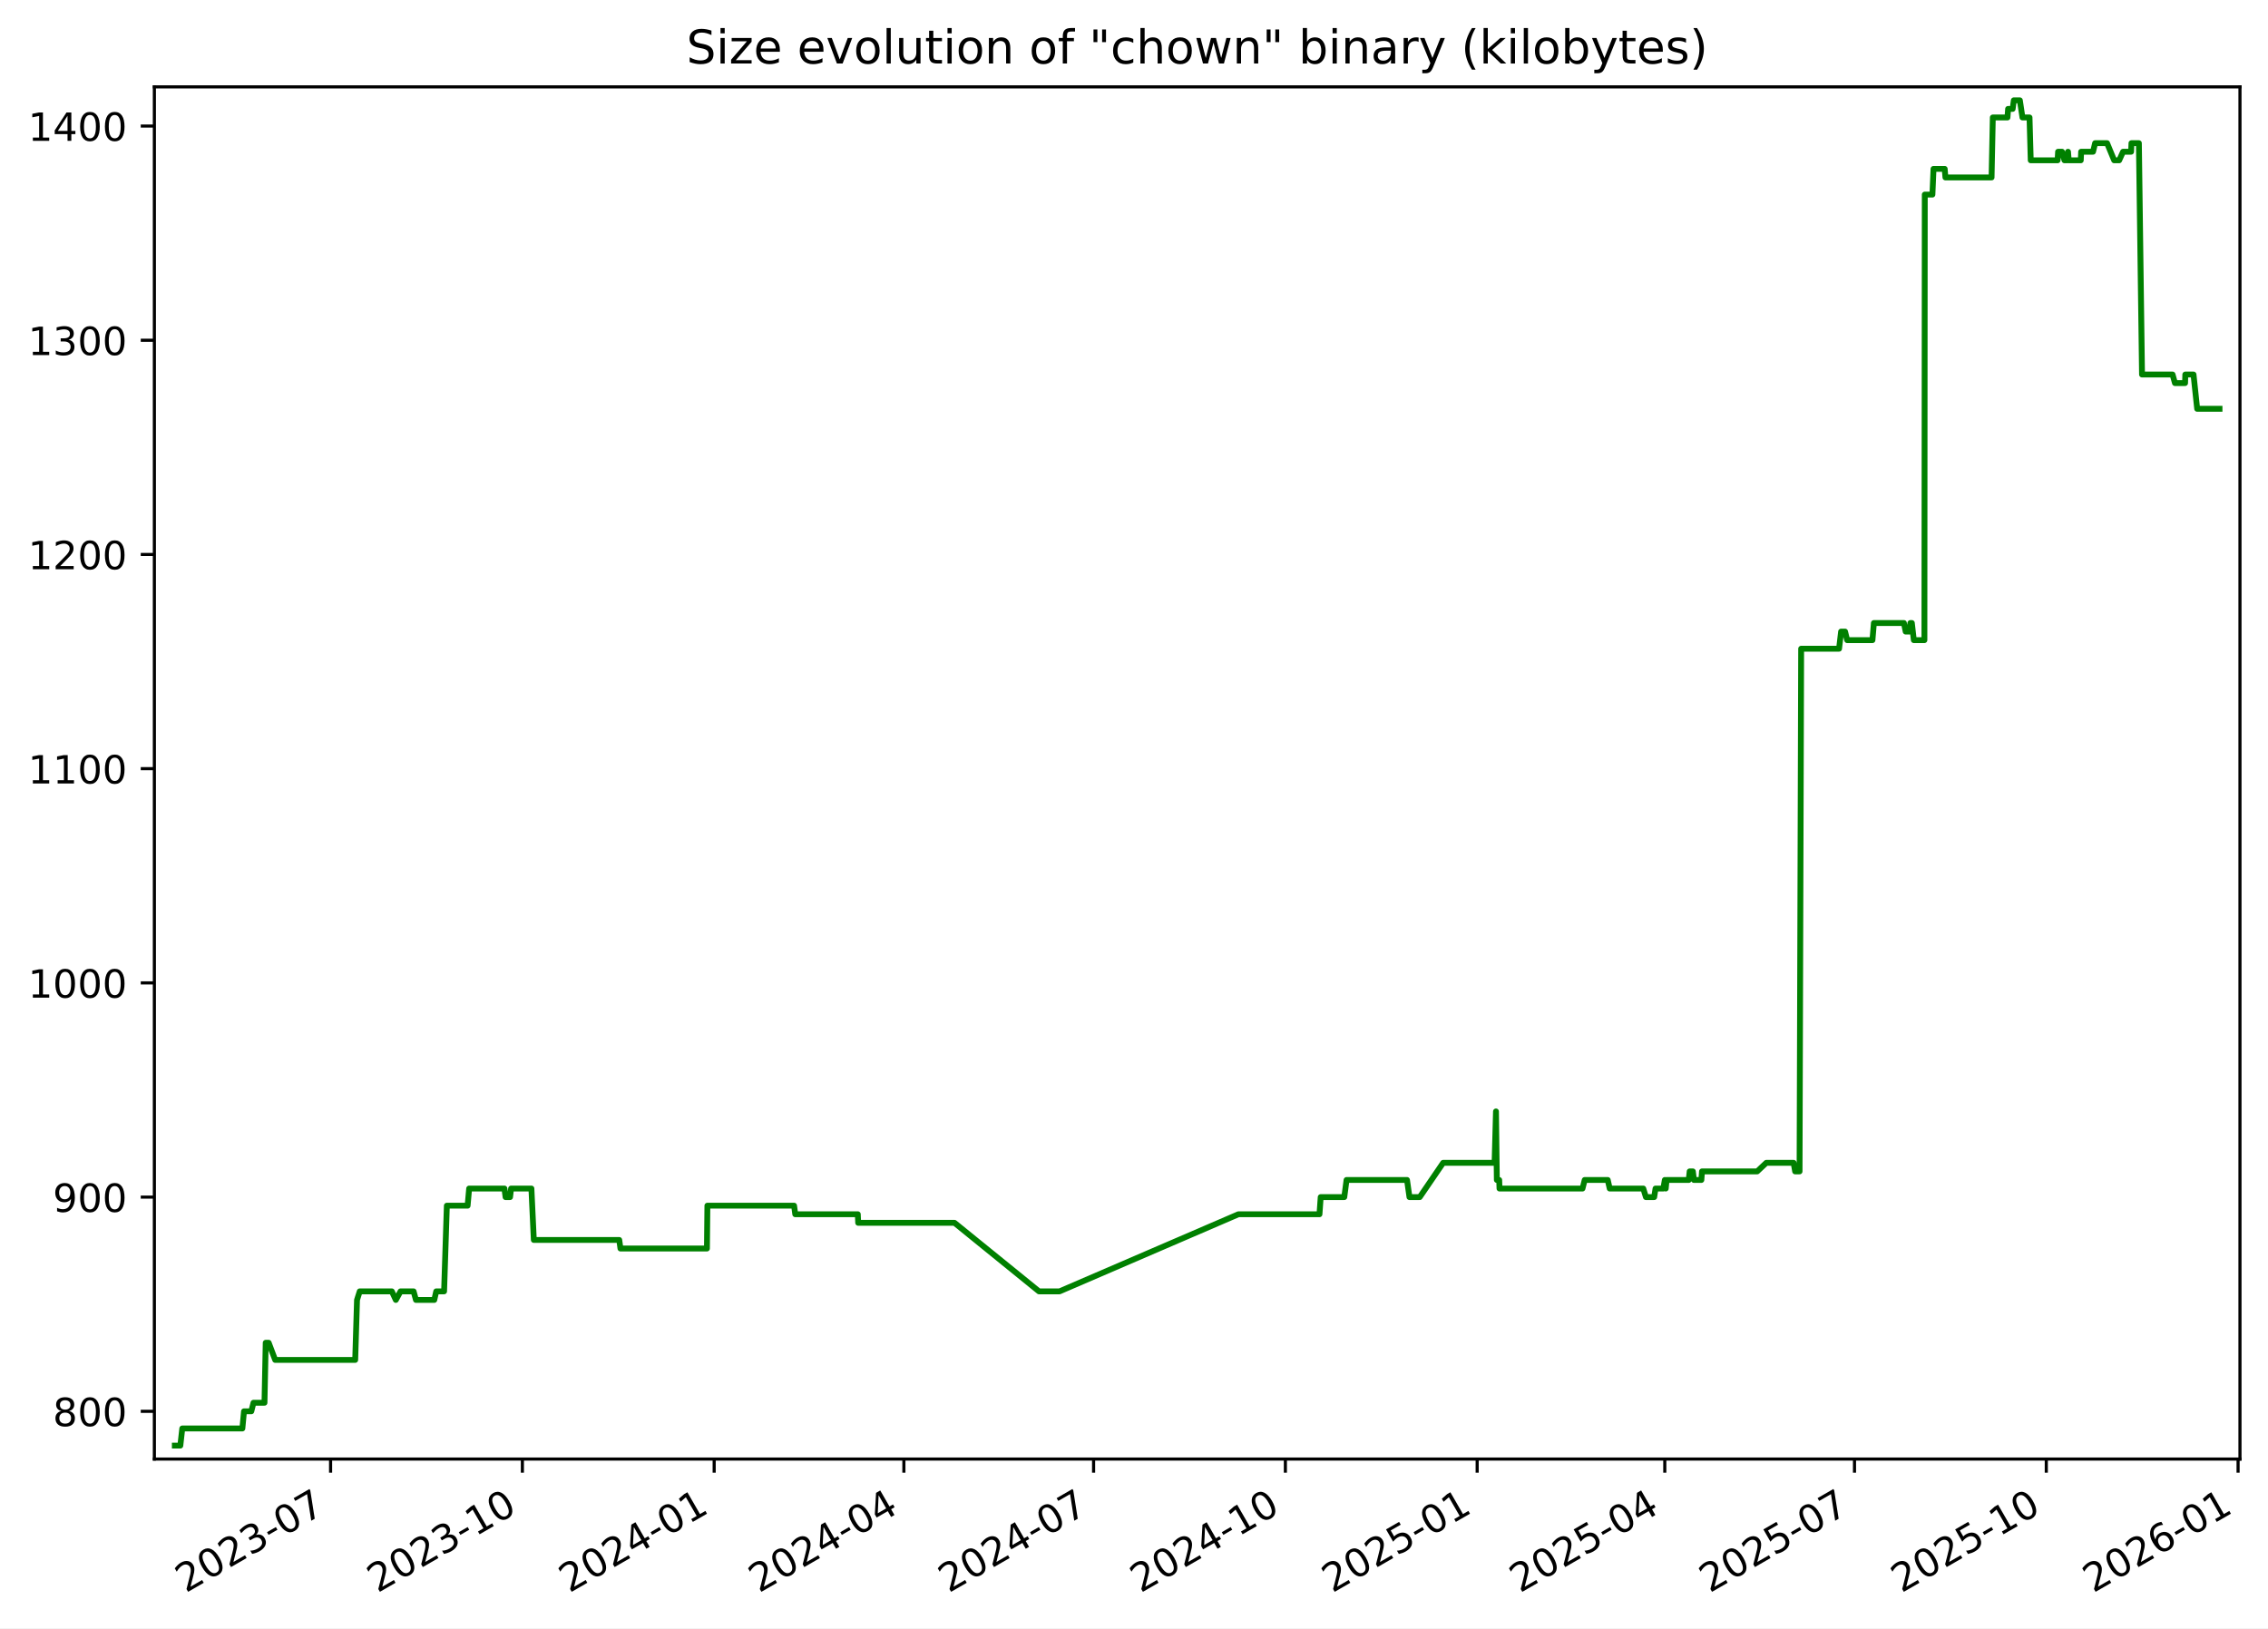
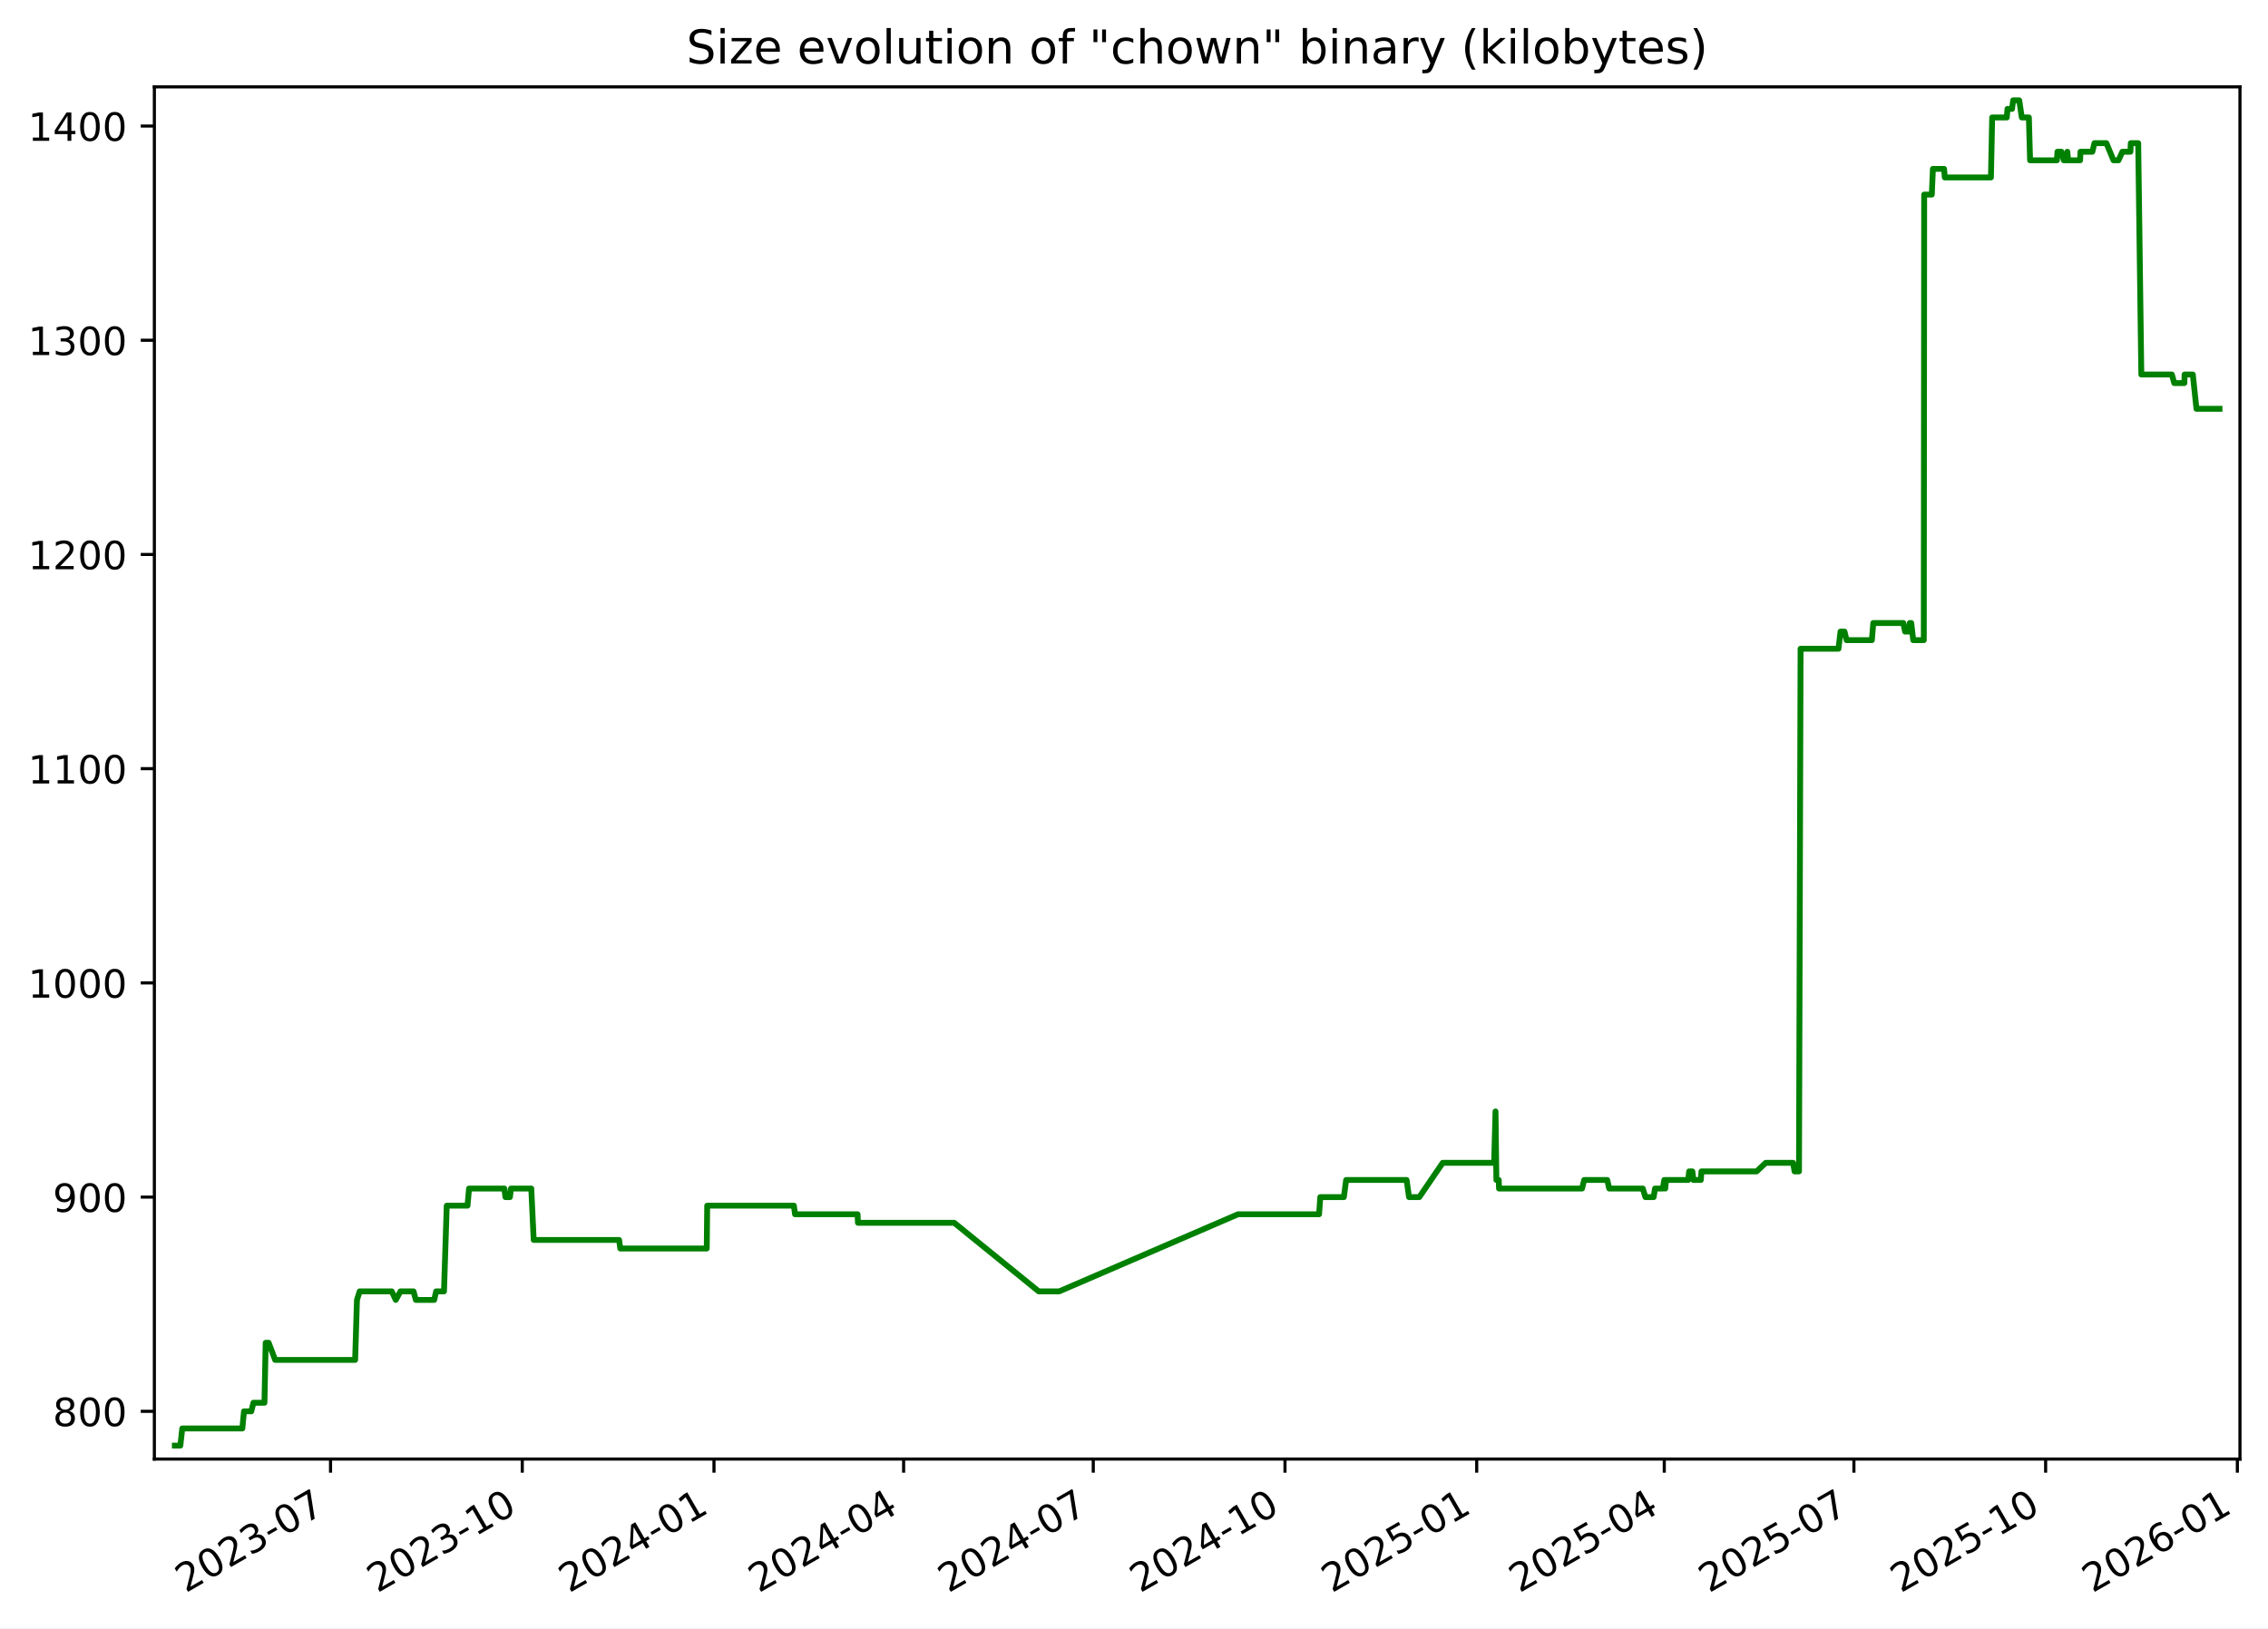
<svg xmlns="http://www.w3.org/2000/svg" xmlns:xlink="http://www.w3.org/1999/xlink" width="582.53pt" height="418.303pt" viewBox="0 0 582.53 418.303" version="1.1">
  <defs>
    <style type="text/css">*{stroke-linejoin: round; stroke-linecap: butt}</style>
  </defs>
  <g id="figure_1">
    <g id="patch_1">
      <path d="M -0 418.303  L 582.53 418.303  L 582.53 0  L -0 0  z " style="fill: #ffffff" />
    </g>
    <g id="axes_1">
      <g id="patch_2">
        <path d="M 39.65 374.83  L 575.33 374.83  L 575.33 22.318  L 39.65 22.318  z " style="fill: #ffffff" />
      </g>
      <g id="matplotlib.axis_1">
        <g id="xtick_1">
          <g id="line2d_1">
            <defs>
-               <path id="m86b7b2a428" d="M 0 0  L 0 3.5  " style="stroke: #000000; stroke-width: 0.8" />
+               <path id="m82acd4ff4e" d="M 0 0  L 0 3.5  " style="stroke: #000000; stroke-width: 0.8" />
            </defs>
            <g>
-               <use xlink:href="#m86b7b2a428" x="84.911" y="374.83" style="stroke: #000000; stroke-width: 0.8" />
+               <use xlink:href="#m82acd4ff4e" x="84.897" y="374.83" style="stroke: #000000; stroke-width: 0.8" />
            </g>
          </g>
          <g id="text_1">
-             <g transform="translate(47.6859 409.302) rotate(-30) scale(0.1 -0.1)">
+             <g transform="translate(47.6719 409.302) rotate(-30) scale(0.1 -0.1)">
              <defs>
                <path id="DejaVuSans-32" d="M 1228 531  L 3431 531  L 3431 0  L 469 0  L 469 531  Q 828 903 1448 1529  Q 2069 2156 2228 2338  Q 2531 2678 2651 2914  Q 2772 3150 2772 3378  Q 2772 3750 2511 3984  Q 2250 4219 1831 4219  Q 1534 4219 1204 4116  Q 875 4013 500 3803  L 500 4441  Q 881 4594 1212 4672  Q 1544 4750 1819 4750  Q 2544 4750 2975 4387  Q 3406 4025 3406 3419  Q 3406 3131 3298 2873  Q 3191 2616 2906 2266  Q 2828 2175 2409 1742  Q 1991 1309 1228 531  z " transform="scale(0.015625)" />
                <path id="DejaVuSans-30" d="M 2034 4250  Q 1547 4250 1301 3770  Q 1056 3291 1056 2328  Q 1056 1369 1301 889  Q 1547 409 2034 409  Q 2525 409 2770 889  Q 3016 1369 3016 2328  Q 3016 3291 2770 3770  Q 2525 4250 2034 4250  z M 2034 4750  Q 2819 4750 3233 4129  Q 3647 3509 3647 2328  Q 3647 1150 3233 529  Q 2819 -91 2034 -91  Q 1250 -91 836 529  Q 422 1150 422 2328  Q 422 3509 836 4129  Q 1250 4750 2034 4750  z " transform="scale(0.015625)" />
                <path id="DejaVuSans-33" d="M 2597 2516  Q 3050 2419 3304 2112  Q 3559 1806 3559 1356  Q 3559 666 3084 287  Q 2609 -91 1734 -91  Q 1441 -91 1130 -33  Q 819 25 488 141  L 488 750  Q 750 597 1062 519  Q 1375 441 1716 441  Q 2309 441 2620 675  Q 2931 909 2931 1356  Q 2931 1769 2642 2001  Q 2353 2234 1838 2234  L 1294 2234  L 1294 2753  L 1863 2753  Q 2328 2753 2575 2939  Q 2822 3125 2822 3475  Q 2822 3834 2567 4026  Q 2313 4219 1838 4219  Q 1578 4219 1281 4162  Q 984 4106 628 3988  L 628 4550  Q 988 4650 1302 4700  Q 1616 4750 1894 4750  Q 2613 4750 3031 4423  Q 3450 4097 3450 3541  Q 3450 3153 3228 2886  Q 3006 2619 2597 2516  z " transform="scale(0.015625)" />
                <path id="DejaVuSans-2d" d="M 313 2009  L 1997 2009  L 1997 1497  L 313 1497  L 313 2009  z " transform="scale(0.015625)" />
                <path id="DejaVuSans-37" d="M 525 4666  L 3525 4666  L 3525 4397  L 1831 0  L 1172 0  L 2766 4134  L 525 4134  L 525 4666  z " transform="scale(0.015625)" />
              </defs>
              <use xlink:href="#DejaVuSans-32" />
              <use xlink:href="#DejaVuSans-30" x="63.623" />
              <use xlink:href="#DejaVuSans-32" x="127.246" />
              <use xlink:href="#DejaVuSans-33" x="190.869" />
              <use xlink:href="#DejaVuSans-2d" x="254.492" />
              <use xlink:href="#DejaVuSans-30" x="290.576" />
              <use xlink:href="#DejaVuSans-37" x="354.199" />
            </g>
          </g>
        </g>
        <g id="xtick_2">
          <g id="line2d_2">
            <g>
-               <use xlink:href="#m86b7b2a428" x="134.172" y="374.83" style="stroke: #000000; stroke-width: 0.8" />
+               <use xlink:href="#m82acd4ff4e" x="134.141" y="374.83" style="stroke: #000000; stroke-width: 0.8" />
            </g>
          </g>
          <g id="text_2">
-             <g transform="translate(96.94708 409.302) rotate(-30) scale(0.1 -0.1)">
+             <g transform="translate(96.91585 409.302) rotate(-30) scale(0.1 -0.1)">
              <defs>
                <path id="DejaVuSans-31" d="M 794 531  L 1825 531  L 1825 4091  L 703 3866  L 703 4441  L 1819 4666  L 2450 4666  L 2450 531  L 3481 531  L 3481 0  L 794 0  L 794 531  z " transform="scale(0.015625)" />
              </defs>
              <use xlink:href="#DejaVuSans-32" />
              <use xlink:href="#DejaVuSans-30" x="63.623" />
              <use xlink:href="#DejaVuSans-32" x="127.246" />
              <use xlink:href="#DejaVuSans-33" x="190.869" />
              <use xlink:href="#DejaVuSans-2d" x="254.492" />
              <use xlink:href="#DejaVuSans-31" x="290.576" />
              <use xlink:href="#DejaVuSans-30" x="354.199" />
            </g>
          </g>
        </g>
        <g id="xtick_3">
          <g id="line2d_3">
            <g>
-               <use xlink:href="#m86b7b2a428" x="183.433" y="374.83" style="stroke: #000000; stroke-width: 0.8" />
+               <use xlink:href="#m82acd4ff4e" x="183.385" y="374.83" style="stroke: #000000; stroke-width: 0.8" />
            </g>
          </g>
          <g id="text_3">
-             <g transform="translate(146.2083 409.302) rotate(-30) scale(0.1 -0.1)">
+             <g transform="translate(146.1598 409.302) rotate(-30) scale(0.1 -0.1)">
              <defs>
                <path id="DejaVuSans-34" d="M 2419 4116  L 825 1625  L 2419 1625  L 2419 4116  z M 2253 4666  L 3047 4666  L 3047 1625  L 3713 1625  L 3713 1100  L 3047 1100  L 3047 0  L 2419 0  L 2419 1100  L 313 1100  L 313 1709  L 2253 4666  z " transform="scale(0.015625)" />
              </defs>
              <use xlink:href="#DejaVuSans-32" />
              <use xlink:href="#DejaVuSans-30" x="63.623" />
              <use xlink:href="#DejaVuSans-32" x="127.246" />
              <use xlink:href="#DejaVuSans-34" x="190.869" />
              <use xlink:href="#DejaVuSans-2d" x="254.492" />
              <use xlink:href="#DejaVuSans-30" x="290.576" />
              <use xlink:href="#DejaVuSans-31" x="354.199" />
            </g>
          </g>
        </g>
        <g id="xtick_4">
          <g id="line2d_4">
            <g>
-               <use xlink:href="#m86b7b2a428" x="232.159" y="374.83" style="stroke: #000000; stroke-width: 0.8" />
+               <use xlink:href="#m82acd4ff4e" x="232.093" y="374.83" style="stroke: #000000; stroke-width: 0.8" />
            </g>
          </g>
          <g id="text_4">
-             <g transform="translate(194.934 409.302) rotate(-30) scale(0.1 -0.1)">
+             <g transform="translate(194.8685 409.302) rotate(-30) scale(0.1 -0.1)">
              <use xlink:href="#DejaVuSans-32" />
              <use xlink:href="#DejaVuSans-30" x="63.623" />
              <use xlink:href="#DejaVuSans-32" x="127.246" />
              <use xlink:href="#DejaVuSans-34" x="190.869" />
              <use xlink:href="#DejaVuSans-2d" x="254.492" />
              <use xlink:href="#DejaVuSans-30" x="290.576" />
              <use xlink:href="#DejaVuSans-34" x="354.199" />
            </g>
          </g>
        </g>
        <g id="xtick_5">
          <g id="line2d_5">
            <g>
-               <use xlink:href="#m86b7b2a428" x="280.885" y="374.83" style="stroke: #000000; stroke-width: 0.8" />
+               <use xlink:href="#m82acd4ff4e" x="280.802" y="374.83" style="stroke: #000000; stroke-width: 0.8" />
            </g>
          </g>
          <g id="text_5">
-             <g transform="translate(243.6597 409.302) rotate(-30) scale(0.1 -0.1)">
+             <g transform="translate(243.5772 409.302) rotate(-30) scale(0.1 -0.1)">
              <use xlink:href="#DejaVuSans-32" />
              <use xlink:href="#DejaVuSans-30" x="63.623" />
              <use xlink:href="#DejaVuSans-32" x="127.246" />
              <use xlink:href="#DejaVuSans-34" x="190.869" />
              <use xlink:href="#DejaVuSans-2d" x="254.492" />
              <use xlink:href="#DejaVuSans-30" x="290.576" />
              <use xlink:href="#DejaVuSans-37" x="354.199" />
            </g>
          </g>
        </g>
        <g id="xtick_6">
          <g id="line2d_6">
            <g>
-               <use xlink:href="#m86b7b2a428" x="330.146" y="374.83" style="stroke: #000000; stroke-width: 0.8" />
+               <use xlink:href="#m82acd4ff4e" x="330.046" y="374.83" style="stroke: #000000; stroke-width: 0.8" />
            </g>
          </g>
          <g id="text_6">
-             <g transform="translate(292.9209 409.302) rotate(-30) scale(0.1 -0.1)">
+             <g transform="translate(292.8211 409.302) rotate(-30) scale(0.1 -0.1)">
              <use xlink:href="#DejaVuSans-32" />
              <use xlink:href="#DejaVuSans-30" x="63.623" />
              <use xlink:href="#DejaVuSans-32" x="127.246" />
              <use xlink:href="#DejaVuSans-34" x="190.869" />
              <use xlink:href="#DejaVuSans-2d" x="254.492" />
              <use xlink:href="#DejaVuSans-31" x="290.576" />
              <use xlink:href="#DejaVuSans-30" x="354.199" />
            </g>
          </g>
        </g>
        <g id="xtick_7">
          <g id="line2d_7">
            <g>
-               <use xlink:href="#m86b7b2a428" x="379.407" y="374.83" style="stroke: #000000; stroke-width: 0.8" />
+               <use xlink:href="#m82acd4ff4e" x="379.29" y="374.83" style="stroke: #000000; stroke-width: 0.8" />
            </g>
          </g>
          <g id="text_7">
-             <g transform="translate(342.1821 409.302) rotate(-30) scale(0.1 -0.1)">
+             <g transform="translate(342.0651 409.302) rotate(-30) scale(0.1 -0.1)">
              <defs>
                <path id="DejaVuSans-35" d="M 691 4666  L 3169 4666  L 3169 4134  L 1269 4134  L 1269 2991  Q 1406 3038 1543 3061  Q 1681 3084 1819 3084  Q 2600 3084 3056 2656  Q 3513 2228 3513 1497  Q 3513 744 3044 326  Q 2575 -91 1722 -91  Q 1428 -91 1123 -41  Q 819 9 494 109  L 494 744  Q 775 591 1075 516  Q 1375 441 1709 441  Q 2250 441 2565 725  Q 2881 1009 2881 1497  Q 2881 1984 2565 2268  Q 2250 2553 1709 2553  Q 1456 2553 1204 2497  Q 953 2441 691 2322  L 691 4666  z " transform="scale(0.015625)" />
              </defs>
              <use xlink:href="#DejaVuSans-32" />
              <use xlink:href="#DejaVuSans-30" x="63.623" />
              <use xlink:href="#DejaVuSans-32" x="127.246" />
              <use xlink:href="#DejaVuSans-35" x="190.869" />
              <use xlink:href="#DejaVuSans-2d" x="254.492" />
              <use xlink:href="#DejaVuSans-30" x="290.576" />
              <use xlink:href="#DejaVuSans-31" x="354.199" />
            </g>
          </g>
        </g>
        <g id="xtick_8">
          <g id="line2d_8">
            <g>
-               <use xlink:href="#m86b7b2a428" x="427.597" y="374.83" style="stroke: #000000; stroke-width: 0.8" />
+               <use xlink:href="#m82acd4ff4e" x="427.463" y="374.83" style="stroke: #000000; stroke-width: 0.8" />
            </g>
          </g>
          <g id="text_8">
-             <g transform="translate(390.3724 409.302) rotate(-30) scale(0.1 -0.1)">
+             <g transform="translate(390.2385 409.302) rotate(-30) scale(0.1 -0.1)">
              <use xlink:href="#DejaVuSans-32" />
              <use xlink:href="#DejaVuSans-30" x="63.623" />
              <use xlink:href="#DejaVuSans-32" x="127.246" />
              <use xlink:href="#DejaVuSans-35" x="190.869" />
              <use xlink:href="#DejaVuSans-2d" x="254.492" />
              <use xlink:href="#DejaVuSans-30" x="290.576" />
              <use xlink:href="#DejaVuSans-34" x="354.199" />
            </g>
          </g>
        </g>
        <g id="xtick_9">
          <g id="line2d_9">
            <g>
-               <use xlink:href="#m86b7b2a428" x="476.323" y="374.83" style="stroke: #000000; stroke-width: 0.8" />
+               <use xlink:href="#m82acd4ff4e" x="476.172" y="374.83" style="stroke: #000000; stroke-width: 0.8" />
            </g>
          </g>
          <g id="text_9">
-             <g transform="translate(439.0981 409.302) rotate(-30) scale(0.1 -0.1)">
+             <g transform="translate(438.9472 409.302) rotate(-30) scale(0.1 -0.1)">
              <use xlink:href="#DejaVuSans-32" />
              <use xlink:href="#DejaVuSans-30" x="63.623" />
              <use xlink:href="#DejaVuSans-32" x="127.246" />
              <use xlink:href="#DejaVuSans-35" x="190.869" />
              <use xlink:href="#DejaVuSans-2d" x="254.492" />
              <use xlink:href="#DejaVuSans-30" x="290.576" />
              <use xlink:href="#DejaVuSans-37" x="354.199" />
            </g>
          </g>
        </g>
        <g id="xtick_10">
          <g id="line2d_10">
            <g>
-               <use xlink:href="#m86b7b2a428" x="525.584" y="374.83" style="stroke: #000000; stroke-width: 0.8" />
+               <use xlink:href="#m82acd4ff4e" x="525.416" y="374.83" style="stroke: #000000; stroke-width: 0.8" />
            </g>
          </g>
          <g id="text_10">
-             <g transform="translate(488.3593 409.302) rotate(-30) scale(0.1 -0.1)">
+             <g transform="translate(488.1911 409.302) rotate(-30) scale(0.1 -0.1)">
              <use xlink:href="#DejaVuSans-32" />
              <use xlink:href="#DejaVuSans-30" x="63.623" />
              <use xlink:href="#DejaVuSans-32" x="127.246" />
              <use xlink:href="#DejaVuSans-35" x="190.869" />
              <use xlink:href="#DejaVuSans-2d" x="254.492" />
              <use xlink:href="#DejaVuSans-31" x="290.576" />
              <use xlink:href="#DejaVuSans-30" x="354.199" />
            </g>
          </g>
        </g>
        <g id="xtick_11">
          <g id="line2d_11">
            <g>
-               <use xlink:href="#m86b7b2a428" x="574.845" y="374.83" style="stroke: #000000; stroke-width: 0.8" />
+               <use xlink:href="#m82acd4ff4e" x="574.66" y="374.83" style="stroke: #000000; stroke-width: 0.8" />
            </g>
          </g>
          <g id="text_11">
-             <g transform="translate(537.6205 409.302) rotate(-30) scale(0.1 -0.1)">
+             <g transform="translate(537.4351 409.302) rotate(-30) scale(0.1 -0.1)">
              <defs>
                <path id="DejaVuSans-36" d="M 2113 2584  Q 1688 2584 1439 2293  Q 1191 2003 1191 1497  Q 1191 994 1439 701  Q 1688 409 2113 409  Q 2538 409 2786 701  Q 3034 994 3034 1497  Q 3034 2003 2786 2293  Q 2538 2584 2113 2584  z M 3366 4563  L 3366 3988  Q 3128 4100 2886 4159  Q 2644 4219 2406 4219  Q 1781 4219 1451 3797  Q 1122 3375 1075 2522  Q 1259 2794 1537 2939  Q 1816 3084 2150 3084  Q 2853 3084 3261 2657  Q 3669 2231 3669 1497  Q 3669 778 3244 343  Q 2819 -91 2113 -91  Q 1303 -91 875 529  Q 447 1150 447 2328  Q 447 3434 972 4092  Q 1497 4750 2381 4750  Q 2619 4750 2861 4703  Q 3103 4656 3366 4563  z " transform="scale(0.015625)" />
              </defs>
              <use xlink:href="#DejaVuSans-32" />
              <use xlink:href="#DejaVuSans-30" x="63.623" />
              <use xlink:href="#DejaVuSans-32" x="127.246" />
              <use xlink:href="#DejaVuSans-36" x="190.869" />
              <use xlink:href="#DejaVuSans-2d" x="254.492" />
              <use xlink:href="#DejaVuSans-30" x="290.576" />
              <use xlink:href="#DejaVuSans-31" x="354.199" />
            </g>
          </g>
        </g>
      </g>
      <g id="matplotlib.axis_2">
        <g id="ytick_1">
          <g id="line2d_12">
            <defs>
-               <path id="md45114aa97" d="M 0 0  L -3.5 0  " style="stroke: #000000; stroke-width: 0.8" />
+               <path id="m7424929237" d="M 0 0  L -3.5 0  " style="stroke: #000000; stroke-width: 0.8" />
            </defs>
            <g>
-               <use xlink:href="#md45114aa97" x="39.65" y="362.569" style="stroke: #000000; stroke-width: 0.8" />
+               <use xlink:href="#m7424929237" x="39.65" y="362.569" style="stroke: #000000; stroke-width: 0.8" />
            </g>
          </g>
          <g id="text_12">
            <g transform="translate(13.5625 366.3682) scale(0.1 -0.1)">
              <defs>
                <path id="DejaVuSans-38" d="M 2034 2216  Q 1584 2216 1326 1975  Q 1069 1734 1069 1313  Q 1069 891 1326 650  Q 1584 409 2034 409  Q 2484 409 2743 651  Q 3003 894 3003 1313  Q 3003 1734 2745 1975  Q 2488 2216 2034 2216  z M 1403 2484  Q 997 2584 770 2862  Q 544 3141 544 3541  Q 544 4100 942 4425  Q 1341 4750 2034 4750  Q 2731 4750 3128 4425  Q 3525 4100 3525 3541  Q 3525 3141 3298 2862  Q 3072 2584 2669 2484  Q 3125 2378 3379 2068  Q 3634 1759 3634 1313  Q 3634 634 3220 271  Q 2806 -91 2034 -91  Q 1263 -91 848 271  Q 434 634 434 1313  Q 434 1759 690 2068  Q 947 2378 1403 2484  z M 1172 3481  Q 1172 3119 1398 2916  Q 1625 2713 2034 2713  Q 2441 2713 2670 2916  Q 2900 3119 2900 3481  Q 2900 3844 2670 4047  Q 2441 4250 2034 4250  Q 1625 4250 1398 4047  Q 1172 3844 1172 3481  z " transform="scale(0.015625)" />
              </defs>
              <use xlink:href="#DejaVuSans-38" />
              <use xlink:href="#DejaVuSans-30" x="63.623" />
              <use xlink:href="#DejaVuSans-30" x="127.246" />
            </g>
          </g>
        </g>
        <g id="ytick_2">
          <g id="line2d_13">
            <g>
-               <use xlink:href="#md45114aa97" x="39.65" y="307.537" style="stroke: #000000; stroke-width: 0.8" />
+               <use xlink:href="#m7424929237" x="39.65" y="307.537" style="stroke: #000000; stroke-width: 0.8" />
            </g>
          </g>
          <g id="text_13">
            <g transform="translate(13.5625 311.3364) scale(0.1 -0.1)">
              <defs>
                <path id="DejaVuSans-39" d="M 703 97  L 703 672  Q 941 559 1184 500  Q 1428 441 1663 441  Q 2288 441 2617 861  Q 2947 1281 2994 2138  Q 2813 1869 2534 1725  Q 2256 1581 1919 1581  Q 1219 1581 811 2004  Q 403 2428 403 3163  Q 403 3881 828 4315  Q 1253 4750 1959 4750  Q 2769 4750 3195 4129  Q 3622 3509 3622 2328  Q 3622 1225 3098 567  Q 2575 -91 1691 -91  Q 1453 -91 1209 -44  Q 966 3 703 97  z M 1959 2075  Q 2384 2075 2632 2365  Q 2881 2656 2881 3163  Q 2881 3666 2632 3958  Q 2384 4250 1959 4250  Q 1534 4250 1286 3958  Q 1038 3666 1038 3163  Q 1038 2656 1286 2365  Q 1534 2075 1959 2075  z " transform="scale(0.015625)" />
              </defs>
              <use xlink:href="#DejaVuSans-39" />
              <use xlink:href="#DejaVuSans-30" x="63.623" />
              <use xlink:href="#DejaVuSans-30" x="127.246" />
            </g>
          </g>
        </g>
        <g id="ytick_3">
          <g id="line2d_14">
            <g>
-               <use xlink:href="#md45114aa97" x="39.65" y="252.505" style="stroke: #000000; stroke-width: 0.8" />
+               <use xlink:href="#m7424929237" x="39.65" y="252.505" style="stroke: #000000; stroke-width: 0.8" />
            </g>
          </g>
          <g id="text_14">
            <g transform="translate(7.2 256.3046) scale(0.1 -0.1)">
              <use xlink:href="#DejaVuSans-31" />
              <use xlink:href="#DejaVuSans-30" x="63.623" />
              <use xlink:href="#DejaVuSans-30" x="127.246" />
              <use xlink:href="#DejaVuSans-30" x="190.869" />
            </g>
          </g>
        </g>
        <g id="ytick_4">
          <g id="line2d_15">
            <g>
-               <use xlink:href="#md45114aa97" x="39.65" y="197.473" style="stroke: #000000; stroke-width: 0.8" />
+               <use xlink:href="#m7424929237" x="39.65" y="197.473" style="stroke: #000000; stroke-width: 0.8" />
            </g>
          </g>
          <g id="text_15">
            <g transform="translate(7.2 201.2727) scale(0.1 -0.1)">
              <use xlink:href="#DejaVuSans-31" />
              <use xlink:href="#DejaVuSans-31" x="63.623" />
              <use xlink:href="#DejaVuSans-30" x="127.246" />
              <use xlink:href="#DejaVuSans-30" x="190.869" />
            </g>
          </g>
        </g>
        <g id="ytick_5">
          <g id="line2d_16">
            <g>
-               <use xlink:href="#md45114aa97" x="39.65" y="142.442" style="stroke: #000000; stroke-width: 0.8" />
+               <use xlink:href="#m7424929237" x="39.65" y="142.442" style="stroke: #000000; stroke-width: 0.8" />
            </g>
          </g>
          <g id="text_16">
            <g transform="translate(7.2 146.2409) scale(0.1 -0.1)">
              <use xlink:href="#DejaVuSans-31" />
              <use xlink:href="#DejaVuSans-32" x="63.623" />
              <use xlink:href="#DejaVuSans-30" x="127.246" />
              <use xlink:href="#DejaVuSans-30" x="190.869" />
            </g>
          </g>
        </g>
        <g id="ytick_6">
          <g id="line2d_17">
            <g>
-               <use xlink:href="#md45114aa97" x="39.65" y="87.41" style="stroke: #000000; stroke-width: 0.8" />
+               <use xlink:href="#m7424929237" x="39.65" y="87.41" style="stroke: #000000; stroke-width: 0.8" />
            </g>
          </g>
          <g id="text_17">
            <g transform="translate(7.2 91.20901) scale(0.1 -0.1)">
              <use xlink:href="#DejaVuSans-31" />
              <use xlink:href="#DejaVuSans-33" x="63.623" />
              <use xlink:href="#DejaVuSans-30" x="127.246" />
              <use xlink:href="#DejaVuSans-30" x="190.869" />
            </g>
          </g>
        </g>
        <g id="ytick_7">
          <g id="line2d_18">
            <g>
-               <use xlink:href="#md45114aa97" x="39.65" y="32.378" style="stroke: #000000; stroke-width: 0.8" />
+               <use xlink:href="#m7424929237" x="39.65" y="32.378" style="stroke: #000000; stroke-width: 0.8" />
            </g>
          </g>
          <g id="text_18">
            <g transform="translate(7.2 36.17717) scale(0.1 -0.1)">
              <use xlink:href="#DejaVuSans-31" />
              <use xlink:href="#DejaVuSans-34" x="63.623" />
              <use xlink:href="#DejaVuSans-30" x="127.246" />
              <use xlink:href="#DejaVuSans-30" x="190.869" />
            </g>
          </g>
        </g>
      </g>
      <g id="line2d_19">
-         <path d="M 44.902 371.374  L 46.319 371.374  L 46.815 366.972  L 62.252 366.972  L 62.672 362.569  L 64.548 362.569  L 65.105 360.368  L 67.933 360.368  L 68.247 344.959  L 69.012 344.959  L 70.681 349.361  L 91.234 349.361  L 91.7 333.952  L 92.397 331.751  L 100.642 331.751  L 101.668 333.952  L 102.882 331.751  L 106.232 331.751  L 106.837 333.952  L 111.544 333.952  L 112.045 331.751  L 114.065 331.751  L 114.77 309.738  L 120.106 309.738  L 120.499 305.336  L 129.564 305.336  L 129.855 307.537  L 131.007 307.537  L 131.272 305.336  L 136.491 305.336  L 137.111 318.544  L 159.053 318.544  L 159.36 320.745  L 181.575 320.745  L 181.691 309.738  L 203.96 309.738  L 204.26 311.94  L 220.327 311.94  L 220.422 314.141  L 245.16 314.141  L 266.862 331.751  L 272.142 331.751  L 318.09 311.94  L 338.904 311.94  L 339.216 307.537  L 345.277 307.537  L 345.856 303.135  L 361.39 303.135  L 362.019 307.537  L 364.655 307.537  L 370.669 298.732  L 383.881 298.732  L 384.238 285.524  L 384.462 303.135  L 385.066 303.135  L 385.142 305.336  L 406.462 305.336  L 407.025 303.135  L 412.946 303.135  L 413.45 305.336  L 422.073 305.336  L 422.75 307.537  L 424.874 307.537  L 425.217 305.336  L 427.22 305.336  L 427.606 303.135  L 427.844 305.336  L 428.051 303.135  L 433.754 303.135  L 433.985 300.933  L 434.813 300.933  L 435.085 303.135  L 436.99 303.135  L 437.153 300.933  L 451.33 300.933  L 453.669 298.732  L 460.69 298.732  L 461.078 300.933  L 462.214 300.933  L 462.621 166.656  L 472.359 166.656  L 472.881 162.253  L 473.898 162.253  L 474.445 164.454  L 480.934 164.454  L 481.302 160.052  L 489.017 160.052  L 489.466 162.253  L 490.484 162.253  L 490.677 160.052  L 491.055 160.052  L 491.561 164.454  L 494.28 164.454  L 494.376 49.988  L 496.337 49.988  L 496.619 43.384  L 499.492 43.384  L 499.675 45.586  L 511.53 45.586  L 511.848 30.177  L 515.615 30.177  L 515.777 27.975  L 516.947 27.975  L 517.244 25.774  L 518.797 25.774  L 519.461 30.177  L 521.277 30.177  L 521.588 41.183  L 528.49 41.183  L 528.615 38.982  L 529.627 38.982  L 530.256 41.183  L 530.962 41.183  L 531.165 38.982  L 531.342 41.183  L 534.445 41.183  L 534.535 38.982  L 537.591 38.982  L 538.123 36.78  L 541.197 36.78  L 543.016 41.183  L 544.306 41.183  L 545.301 38.982  L 547.373 38.982  L 547.456 36.78  L 549.37 36.78  L 550.172 96.215  L 558.019 96.215  L 558.633 98.416  L 561.233 98.416  L 561.288 96.215  L 563.4 96.215  L 564.337 105.02  L 570.078 105.02  L 570.078 105.02  " clip-path="url(#p4fe828c57f)" style="fill: none; stroke: #008000; stroke-width: 1.5; stroke-linecap: square" />
+         <path d="M 44.902 371.374  L 46.319 371.374  L 46.814 366.972  L 62.246 366.972  L 62.666 362.569  L 64.541 362.569  L 65.098 360.368  L 67.925 360.368  L 68.239 344.959  L 69.003 344.959  L 70.672 349.361  L 91.218 349.361  L 91.684 333.952  L 92.38 331.751  L 100.622 331.751  L 101.648 333.952  L 102.862 331.751  L 106.21 331.751  L 106.815 333.952  L 111.52 333.952  L 112.022 331.751  L 114.041 331.751  L 114.746 309.738  L 120.08 309.738  L 120.473 305.336  L 129.534 305.336  L 129.826 307.537  L 130.977 307.537  L 131.241 305.336  L 136.459 305.336  L 137.079 318.544  L 159.014 318.544  L 159.32 320.745  L 181.527 320.745  L 181.643 309.738  L 203.904 309.738  L 204.205 311.94  L 220.265 311.94  L 220.36 314.141  L 245.09 314.141  L 266.784 331.751  L 272.063 331.751  L 317.995 311.94  L 338.801 311.94  L 339.113 307.537  L 345.172 307.537  L 345.75 303.135  L 361.279 303.135  L 361.908 307.537  L 364.543 307.537  L 370.555 298.732  L 383.762 298.732  L 384.119 285.524  L 384.344 303.135  L 384.947 303.135  L 385.023 305.336  L 406.336 305.336  L 406.898 303.135  L 412.817 303.135  L 413.321 305.336  L 421.941 305.336  L 422.618 307.537  L 424.741 307.537  L 425.084 305.336  L 427.087 305.336  L 427.472 303.135  L 427.71 305.336  L 427.917 303.135  L 433.618 303.135  L 433.849 300.933  L 434.677 300.933  L 434.949 303.135  L 436.853 303.135  L 437.016 300.933  L 451.188 300.933  L 453.526 298.732  L 460.545 298.732  L 460.932 300.933  L 462.068 300.933  L 462.475 166.656  L 472.21 166.656  L 472.731 162.253  L 473.748 162.253  L 474.295 164.454  L 480.782 164.454  L 481.15 160.052  L 488.862 160.052  L 489.311 162.253  L 490.328 162.253  L 490.521 160.052  L 490.899 160.052  L 491.405 164.454  L 494.123 164.454  L 494.219 49.988  L 496.179 49.988  L 496.461 43.384  L 499.333 43.384  L 499.516 45.586  L 511.367 45.586  L 511.685 30.177  L 515.45 30.177  L 515.612 27.975  L 516.782 27.975  L 517.078 25.774  L 518.631 25.774  L 519.295 30.177  L 521.111 30.177  L 521.422 41.183  L 528.321 41.183  L 528.446 38.982  L 529.458 38.982  L 530.086 41.183  L 530.792 41.183  L 530.994 38.982  L 531.171 41.183  L 534.274 41.183  L 534.364 38.982  L 537.419 38.982  L 537.95 36.78  L 541.024 36.78  L 542.842 41.183  L 544.131 41.183  L 545.126 38.982  L 547.197 38.982  L 547.28 36.78  L 549.194 36.78  L 549.995 96.215  L 557.839 96.215  L 558.453 98.416  L 561.052 98.416  L 561.107 96.215  L 563.219 96.215  L 564.156 105.02  L 570.078 105.02  L 570.078 105.02  " clip-path="url(#peac6649e7c)" style="fill: none; stroke: #008000; stroke-width: 1.5; stroke-linecap: square" />
      </g>
      <g id="patch_3">
        <path d="M 39.65 374.83  L 39.65 22.318  " style="fill: none; stroke: #000000; stroke-width: 0.8; stroke-linejoin: miter; stroke-linecap: square" />
      </g>
      <g id="patch_4">
        <path d="M 575.33 374.83  L 575.33 22.318  " style="fill: none; stroke: #000000; stroke-width: 0.8; stroke-linejoin: miter; stroke-linecap: square" />
      </g>
      <g id="patch_5">
        <path d="M 39.65 374.83  L 575.33 374.83  " style="fill: none; stroke: #000000; stroke-width: 0.8; stroke-linejoin: miter; stroke-linecap: square" />
      </g>
      <g id="patch_6">
        <path d="M 39.65 22.318  L 575.33 22.318  " style="fill: none; stroke: #000000; stroke-width: 0.8; stroke-linejoin: miter; stroke-linecap: square" />
      </g>
      <g id="text_19">
        <g transform="translate(176.3122 16.31812) scale(0.12 -0.12)">
          <defs>
            <path id="DejaVuSans-53" d="M 3425 4513  L 3425 3897  Q 3066 4069 2747 4153  Q 2428 4238 2131 4238  Q 1616 4238 1336 4038  Q 1056 3838 1056 3469  Q 1056 3159 1242 3001  Q 1428 2844 1947 2747  L 2328 2669  Q 3034 2534 3370 2195  Q 3706 1856 3706 1288  Q 3706 609 3251 259  Q 2797 -91 1919 -91  Q 1588 -91 1214 -16  Q 841 59 441 206  L 441 856  Q 825 641 1194 531  Q 1563 422 1919 422  Q 2459 422 2753 634  Q 3047 847 3047 1241  Q 3047 1584 2836 1778  Q 2625 1972 2144 2069  L 1759 2144  Q 1053 2284 737 2584  Q 422 2884 422 3419  Q 422 4038 858 4394  Q 1294 4750 2059 4750  Q 2388 4750 2728 4690  Q 3069 4631 3425 4513  z " transform="scale(0.015625)" />
            <path id="DejaVuSans-69" d="M 603 3500  L 1178 3500  L 1178 0  L 603 0  L 603 3500  z M 603 4863  L 1178 4863  L 1178 4134  L 603 4134  L 603 4863  z " transform="scale(0.015625)" />
            <path id="DejaVuSans-7a" d="M 353 3500  L 3084 3500  L 3084 2975  L 922 459  L 3084 459  L 3084 0  L 275 0  L 275 525  L 2438 3041  L 353 3041  L 353 3500  z " transform="scale(0.015625)" />
            <path id="DejaVuSans-65" d="M 3597 1894  L 3597 1613  L 953 1613  Q 991 1019 1311 708  Q 1631 397 2203 397  Q 2534 397 2845 478  Q 3156 559 3463 722  L 3463 178  Q 3153 47 2828 -22  Q 2503 -91 2169 -91  Q 1331 -91 842 396  Q 353 884 353 1716  Q 353 2575 817 3079  Q 1281 3584 2069 3584  Q 2775 3584 3186 3129  Q 3597 2675 3597 1894  z M 3022 2063  Q 3016 2534 2758 2815  Q 2500 3097 2075 3097  Q 1594 3097 1305 2825  Q 1016 2553 972 2059  L 3022 2063  z " transform="scale(0.015625)" />
            <path id="DejaVuSans-20" transform="scale(0.015625)" />
            <path id="DejaVuSans-76" d="M 191 3500  L 800 3500  L 1894 563  L 2988 3500  L 3597 3500  L 2284 0  L 1503 0  L 191 3500  z " transform="scale(0.015625)" />
            <path id="DejaVuSans-6f" d="M 1959 3097  Q 1497 3097 1228 2736  Q 959 2375 959 1747  Q 959 1119 1226 758  Q 1494 397 1959 397  Q 2419 397 2687 759  Q 2956 1122 2956 1747  Q 2956 2369 2687 2733  Q 2419 3097 1959 3097  z M 1959 3584  Q 2709 3584 3137 3096  Q 3566 2609 3566 1747  Q 3566 888 3137 398  Q 2709 -91 1959 -91  Q 1206 -91 779 398  Q 353 888 353 1747  Q 353 2609 779 3096  Q 1206 3584 1959 3584  z " transform="scale(0.015625)" />
            <path id="DejaVuSans-6c" d="M 603 4863  L 1178 4863  L 1178 0  L 603 0  L 603 4863  z " transform="scale(0.015625)" />
            <path id="DejaVuSans-75" d="M 544 1381  L 544 3500  L 1119 3500  L 1119 1403  Q 1119 906 1312 657  Q 1506 409 1894 409  Q 2359 409 2629 706  Q 2900 1003 2900 1516  L 2900 3500  L 3475 3500  L 3475 0  L 2900 0  L 2900 538  Q 2691 219 2414 64  Q 2138 -91 1772 -91  Q 1169 -91 856 284  Q 544 659 544 1381  z M 1991 3584  L 1991 3584  z " transform="scale(0.015625)" />
            <path id="DejaVuSans-74" d="M 1172 4494  L 1172 3500  L 2356 3500  L 2356 3053  L 1172 3053  L 1172 1153  Q 1172 725 1289 603  Q 1406 481 1766 481  L 2356 481  L 2356 0  L 1766 0  Q 1100 0 847 248  Q 594 497 594 1153  L 594 3053  L 172 3053  L 172 3500  L 594 3500  L 594 4494  L 1172 4494  z " transform="scale(0.015625)" />
            <path id="DejaVuSans-6e" d="M 3513 2113  L 3513 0  L 2938 0  L 2938 2094  Q 2938 2591 2744 2837  Q 2550 3084 2163 3084  Q 1697 3084 1428 2787  Q 1159 2491 1159 1978  L 1159 0  L 581 0  L 581 3500  L 1159 3500  L 1159 2956  Q 1366 3272 1645 3428  Q 1925 3584 2291 3584  Q 2894 3584 3203 3211  Q 3513 2838 3513 2113  z " transform="scale(0.015625)" />
            <path id="DejaVuSans-66" d="M 2375 4863  L 2375 4384  L 1825 4384  Q 1516 4384 1395 4259  Q 1275 4134 1275 3809  L 1275 3500  L 2222 3500  L 2222 3053  L 1275 3053  L 1275 0  L 697 0  L 697 3053  L 147 3053  L 147 3500  L 697 3500  L 697 3744  Q 697 4328 969 4595  Q 1241 4863 1831 4863  L 2375 4863  z " transform="scale(0.015625)" />
            <path id="DejaVuSans-22" d="M 1147 4666  L 1147 2931  L 616 2931  L 616 4666  L 1147 4666  z M 2328 4666  L 2328 2931  L 1797 2931  L 1797 4666  L 2328 4666  z " transform="scale(0.015625)" />
            <path id="DejaVuSans-63" d="M 3122 3366  L 3122 2828  Q 2878 2963 2633 3030  Q 2388 3097 2138 3097  Q 1578 3097 1268 2742  Q 959 2388 959 1747  Q 959 1106 1268 751  Q 1578 397 2138 397  Q 2388 397 2633 464  Q 2878 531 3122 666  L 3122 134  Q 2881 22 2623 -34  Q 2366 -91 2075 -91  Q 1284 -91 818 406  Q 353 903 353 1747  Q 353 2603 823 3093  Q 1294 3584 2113 3584  Q 2378 3584 2631 3529  Q 2884 3475 3122 3366  z " transform="scale(0.015625)" />
            <path id="DejaVuSans-68" d="M 3513 2113  L 3513 0  L 2938 0  L 2938 2094  Q 2938 2591 2744 2837  Q 2550 3084 2163 3084  Q 1697 3084 1428 2787  Q 1159 2491 1159 1978  L 1159 0  L 581 0  L 581 4863  L 1159 4863  L 1159 2956  Q 1366 3272 1645 3428  Q 1925 3584 2291 3584  Q 2894 3584 3203 3211  Q 3513 2838 3513 2113  z " transform="scale(0.015625)" />
            <path id="DejaVuSans-77" d="M 269 3500  L 844 3500  L 1563 769  L 2278 3500  L 2956 3500  L 3675 769  L 4391 3500  L 4966 3500  L 4050 0  L 3372 0  L 2619 2869  L 1863 0  L 1184 0  L 269 3500  z " transform="scale(0.015625)" />
            <path id="DejaVuSans-62" d="M 3116 1747  Q 3116 2381 2855 2742  Q 2594 3103 2138 3103  Q 1681 3103 1420 2742  Q 1159 2381 1159 1747  Q 1159 1113 1420 752  Q 1681 391 2138 391  Q 2594 391 2855 752  Q 3116 1113 3116 1747  z M 1159 2969  Q 1341 3281 1617 3432  Q 1894 3584 2278 3584  Q 2916 3584 3314 3078  Q 3713 2572 3713 1747  Q 3713 922 3314 415  Q 2916 -91 2278 -91  Q 1894 -91 1617 61  Q 1341 213 1159 525  L 1159 0  L 581 0  L 581 4863  L 1159 4863  L 1159 2969  z " transform="scale(0.015625)" />
            <path id="DejaVuSans-61" d="M 2194 1759  Q 1497 1759 1228 1600  Q 959 1441 959 1056  Q 959 750 1161 570  Q 1363 391 1709 391  Q 2188 391 2477 730  Q 2766 1069 2766 1631  L 2766 1759  L 2194 1759  z M 3341 1997  L 3341 0  L 2766 0  L 2766 531  Q 2569 213 2275 61  Q 1981 -91 1556 -91  Q 1019 -91 701 211  Q 384 513 384 1019  Q 384 1609 779 1909  Q 1175 2209 1959 2209  L 2766 2209  L 2766 2266  Q 2766 2663 2505 2880  Q 2244 3097 1772 3097  Q 1472 3097 1187 3025  Q 903 2953 641 2809  L 641 3341  Q 956 3463 1253 3523  Q 1550 3584 1831 3584  Q 2591 3584 2966 3190  Q 3341 2797 3341 1997  z " transform="scale(0.015625)" />
            <path id="DejaVuSans-72" d="M 2631 2963  Q 2534 3019 2420 3045  Q 2306 3072 2169 3072  Q 1681 3072 1420 2755  Q 1159 2438 1159 1844  L 1159 0  L 581 0  L 581 3500  L 1159 3500  L 1159 2956  Q 1341 3275 1631 3429  Q 1922 3584 2338 3584  Q 2397 3584 2469 3576  Q 2541 3569 2628 3553  L 2631 2963  z " transform="scale(0.015625)" />
            <path id="DejaVuSans-79" d="M 2059 -325  Q 1816 -950 1584 -1140  Q 1353 -1331 966 -1331  L 506 -1331  L 506 -850  L 844 -850  Q 1081 -850 1212 -737  Q 1344 -625 1503 -206  L 1606 56  L 191 3500  L 800 3500  L 1894 763  L 2988 3500  L 3597 3500  L 2059 -325  z " transform="scale(0.015625)" />
            <path id="DejaVuSans-28" d="M 1984 4856  Q 1566 4138 1362 3434  Q 1159 2731 1159 2009  Q 1159 1288 1364 580  Q 1569 -128 1984 -844  L 1484 -844  Q 1016 -109 783 600  Q 550 1309 550 2009  Q 550 2706 781 3412  Q 1013 4119 1484 4856  L 1984 4856  z " transform="scale(0.015625)" />
            <path id="DejaVuSans-6b" d="M 581 4863  L 1159 4863  L 1159 1991  L 2875 3500  L 3609 3500  L 1753 1863  L 3688 0  L 2938 0  L 1159 1709  L 1159 0  L 581 0  L 581 4863  z " transform="scale(0.015625)" />
            <path id="DejaVuSans-73" d="M 2834 3397  L 2834 2853  Q 2591 2978 2328 3040  Q 2066 3103 1784 3103  Q 1356 3103 1142 2972  Q 928 2841 928 2578  Q 928 2378 1081 2264  Q 1234 2150 1697 2047  L 1894 2003  Q 2506 1872 2764 1633  Q 3022 1394 3022 966  Q 3022 478 2636 193  Q 2250 -91 1575 -91  Q 1294 -91 989 -36  Q 684 19 347 128  L 347 722  Q 666 556 975 473  Q 1284 391 1588 391  Q 1994 391 2212 530  Q 2431 669 2431 922  Q 2431 1156 2273 1281  Q 2116 1406 1581 1522  L 1381 1569  Q 847 1681 609 1914  Q 372 2147 372 2553  Q 372 3047 722 3315  Q 1072 3584 1716 3584  Q 2034 3584 2315 3537  Q 2597 3491 2834 3397  z " transform="scale(0.015625)" />
            <path id="DejaVuSans-29" d="M 513 4856  L 1013 4856  Q 1481 4119 1714 3412  Q 1947 2706 1947 2009  Q 1947 1309 1714 600  Q 1481 -109 1013 -844  L 513 -844  Q 928 -128 1133 580  Q 1338 1288 1338 2009  Q 1338 2731 1133 3434  Q 928 4138 513 4856  z " transform="scale(0.015625)" />
          </defs>
          <use xlink:href="#DejaVuSans-53" />
          <use xlink:href="#DejaVuSans-69" x="63.477" />
          <use xlink:href="#DejaVuSans-7a" x="91.26" />
          <use xlink:href="#DejaVuSans-65" x="143.75" />
          <use xlink:href="#DejaVuSans-20" x="205.273" />
          <use xlink:href="#DejaVuSans-65" x="237.061" />
          <use xlink:href="#DejaVuSans-76" x="298.584" />
          <use xlink:href="#DejaVuSans-6f" x="357.764" />
          <use xlink:href="#DejaVuSans-6c" x="418.945" />
          <use xlink:href="#DejaVuSans-75" x="446.729" />
          <use xlink:href="#DejaVuSans-74" x="510.107" />
          <use xlink:href="#DejaVuSans-69" x="549.316" />
          <use xlink:href="#DejaVuSans-6f" x="577.1" />
          <use xlink:href="#DejaVuSans-6e" x="638.281" />
          <use xlink:href="#DejaVuSans-20" x="701.66" />
          <use xlink:href="#DejaVuSans-6f" x="733.447" />
          <use xlink:href="#DejaVuSans-66" x="794.629" />
          <use xlink:href="#DejaVuSans-20" x="829.834" />
          <use xlink:href="#DejaVuSans-22" x="861.621" />
          <use xlink:href="#DejaVuSans-63" x="907.617" />
          <use xlink:href="#DejaVuSans-68" x="962.598" />
          <use xlink:href="#DejaVuSans-6f" x="1025.977" />
          <use xlink:href="#DejaVuSans-77" x="1087.158" />
          <use xlink:href="#DejaVuSans-6e" x="1168.945" />
          <use xlink:href="#DejaVuSans-22" x="1232.324" />
          <use xlink:href="#DejaVuSans-20" x="1278.32" />
          <use xlink:href="#DejaVuSans-62" x="1310.107" />
          <use xlink:href="#DejaVuSans-69" x="1373.584" />
          <use xlink:href="#DejaVuSans-6e" x="1401.367" />
          <use xlink:href="#DejaVuSans-61" x="1464.746" />
          <use xlink:href="#DejaVuSans-72" x="1526.025" />
          <use xlink:href="#DejaVuSans-79" x="1567.139" />
          <use xlink:href="#DejaVuSans-20" x="1626.318" />
          <use xlink:href="#DejaVuSans-28" x="1658.105" />
          <use xlink:href="#DejaVuSans-6b" x="1697.119" />
          <use xlink:href="#DejaVuSans-69" x="1755.029" />
          <use xlink:href="#DejaVuSans-6c" x="1782.812" />
          <use xlink:href="#DejaVuSans-6f" x="1810.596" />
          <use xlink:href="#DejaVuSans-62" x="1871.777" />
          <use xlink:href="#DejaVuSans-79" x="1935.254" />
          <use xlink:href="#DejaVuSans-74" x="1994.434" />
          <use xlink:href="#DejaVuSans-65" x="2033.643" />
          <use xlink:href="#DejaVuSans-73" x="2095.166" />
          <use xlink:href="#DejaVuSans-29" x="2147.266" />
        </g>
      </g>
    </g>
  </g>
  <defs>
-     <clipPath id="p4fe828c57f">
+     <clipPath id="peac6649e7c">
      <rect x="39.65" y="22.318" width="535.68" height="352.512" />
    </clipPath>
  </defs>
</svg>
